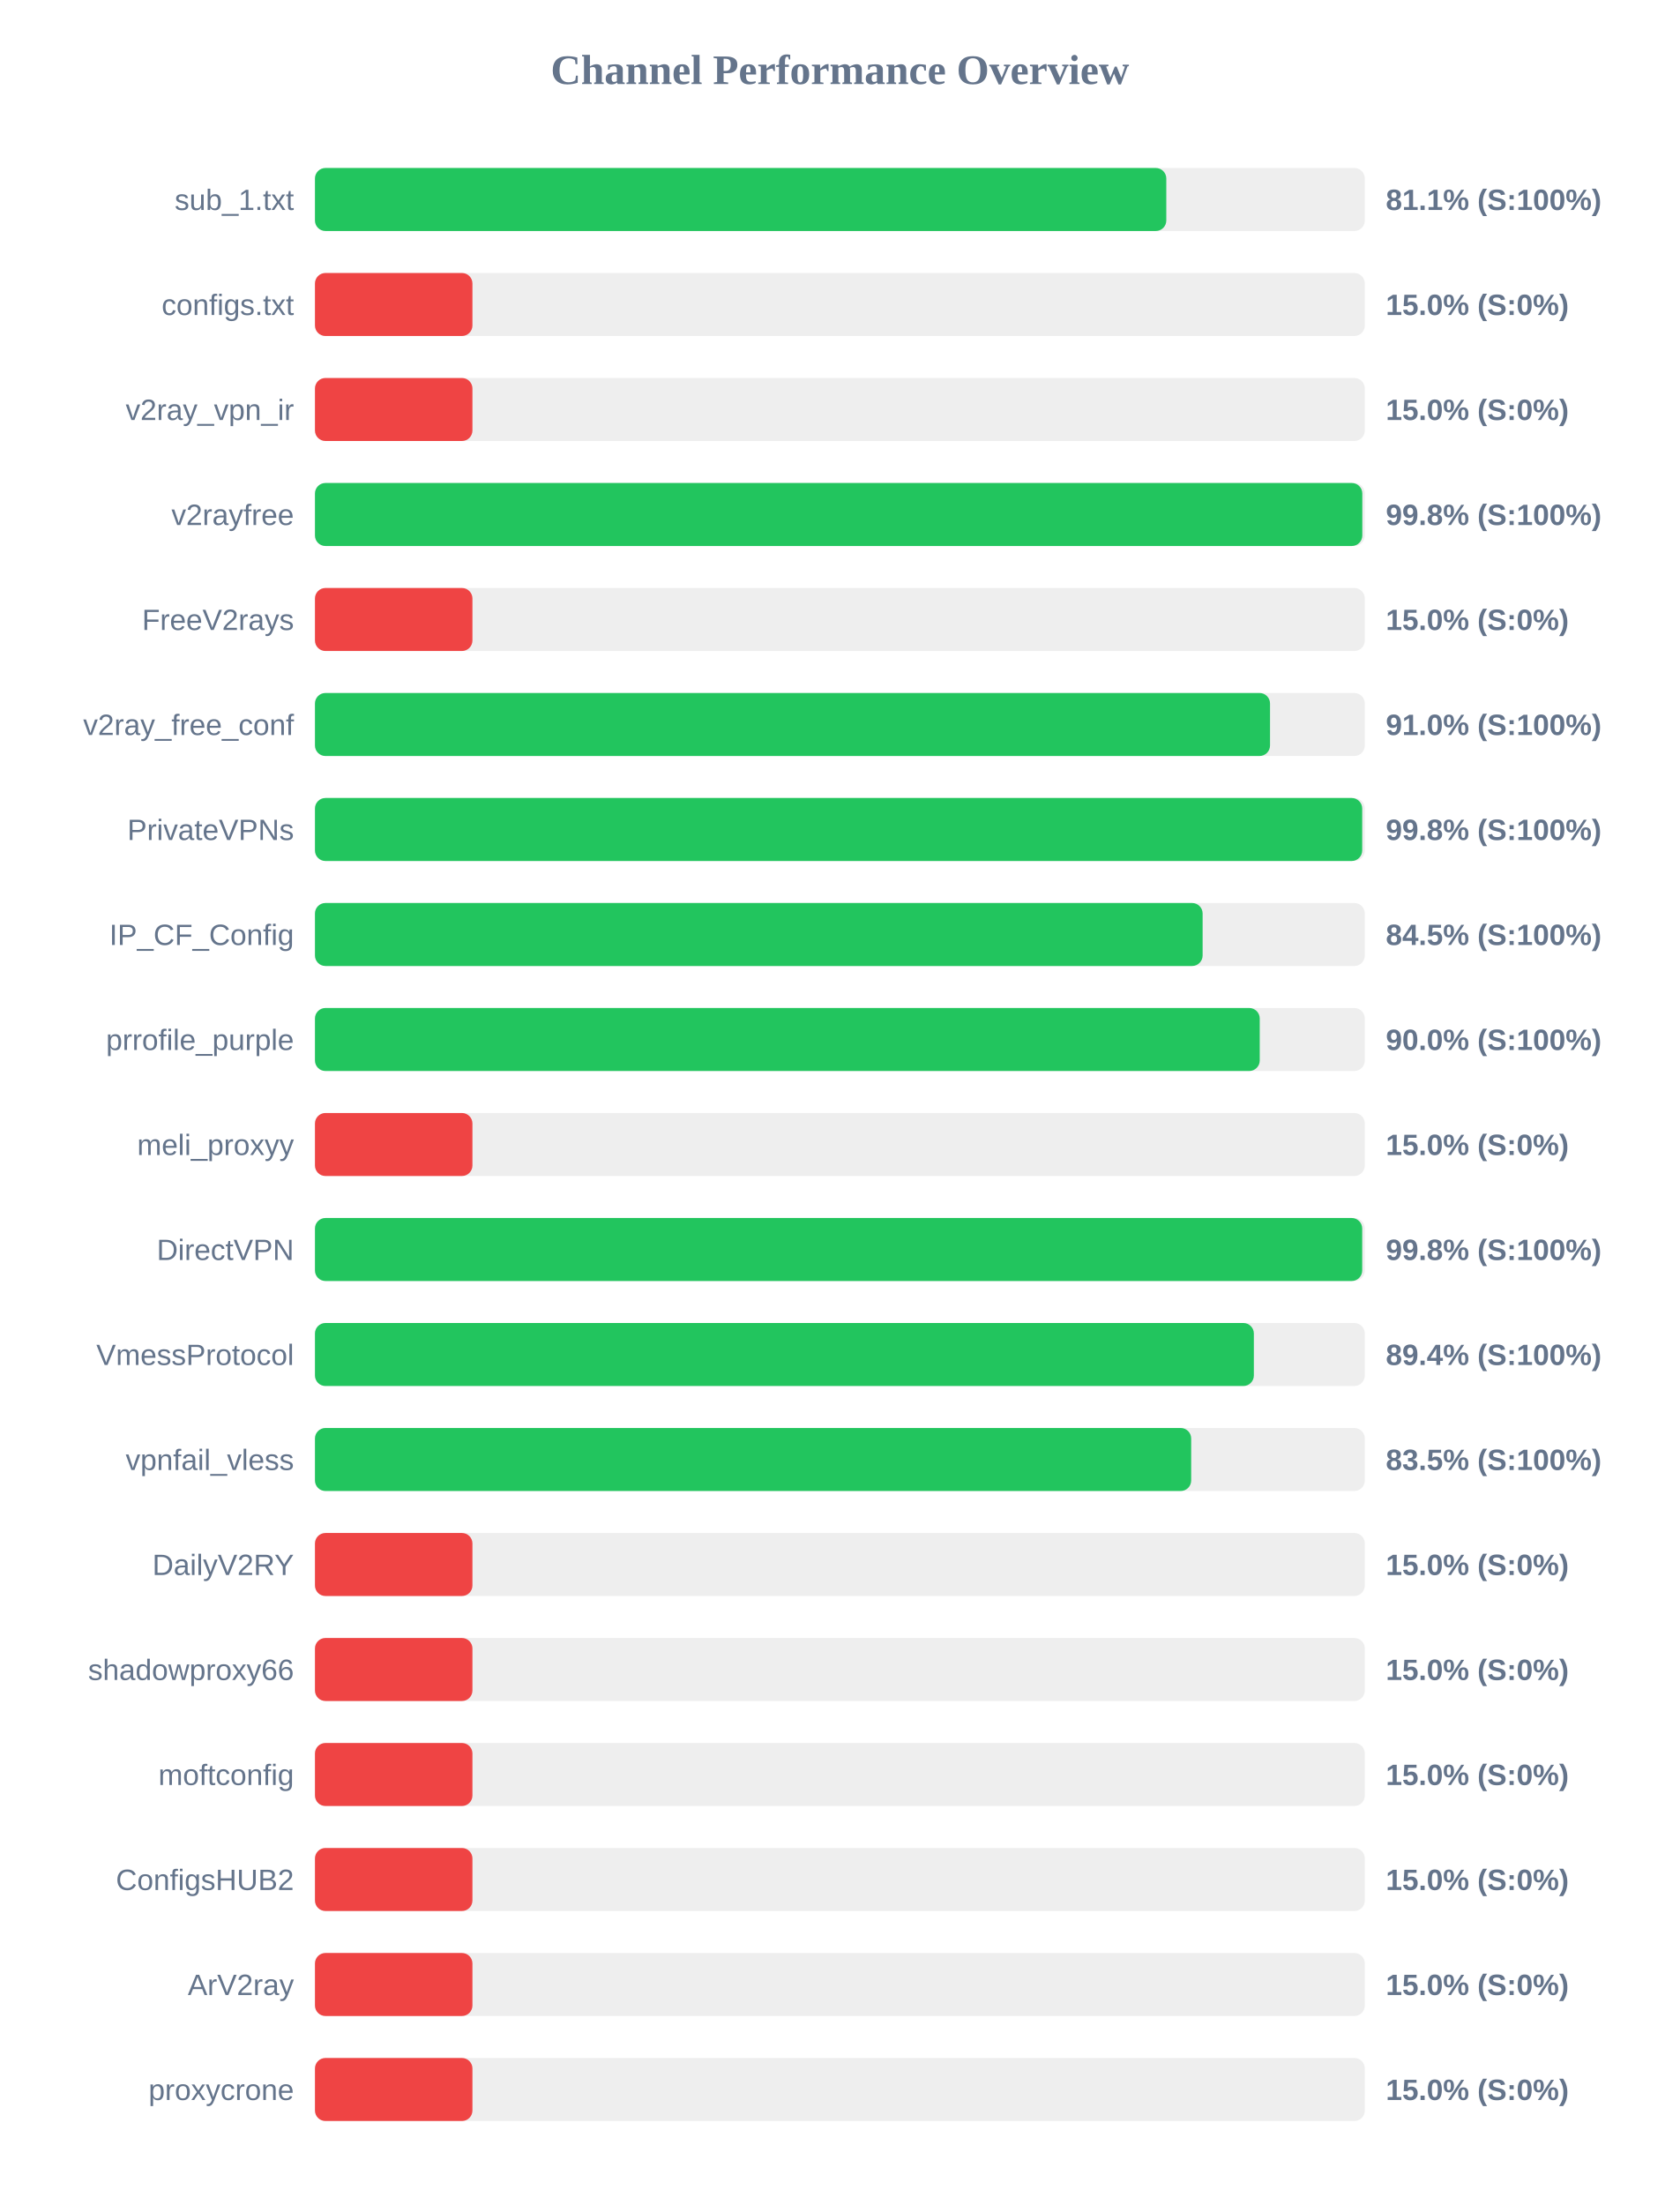
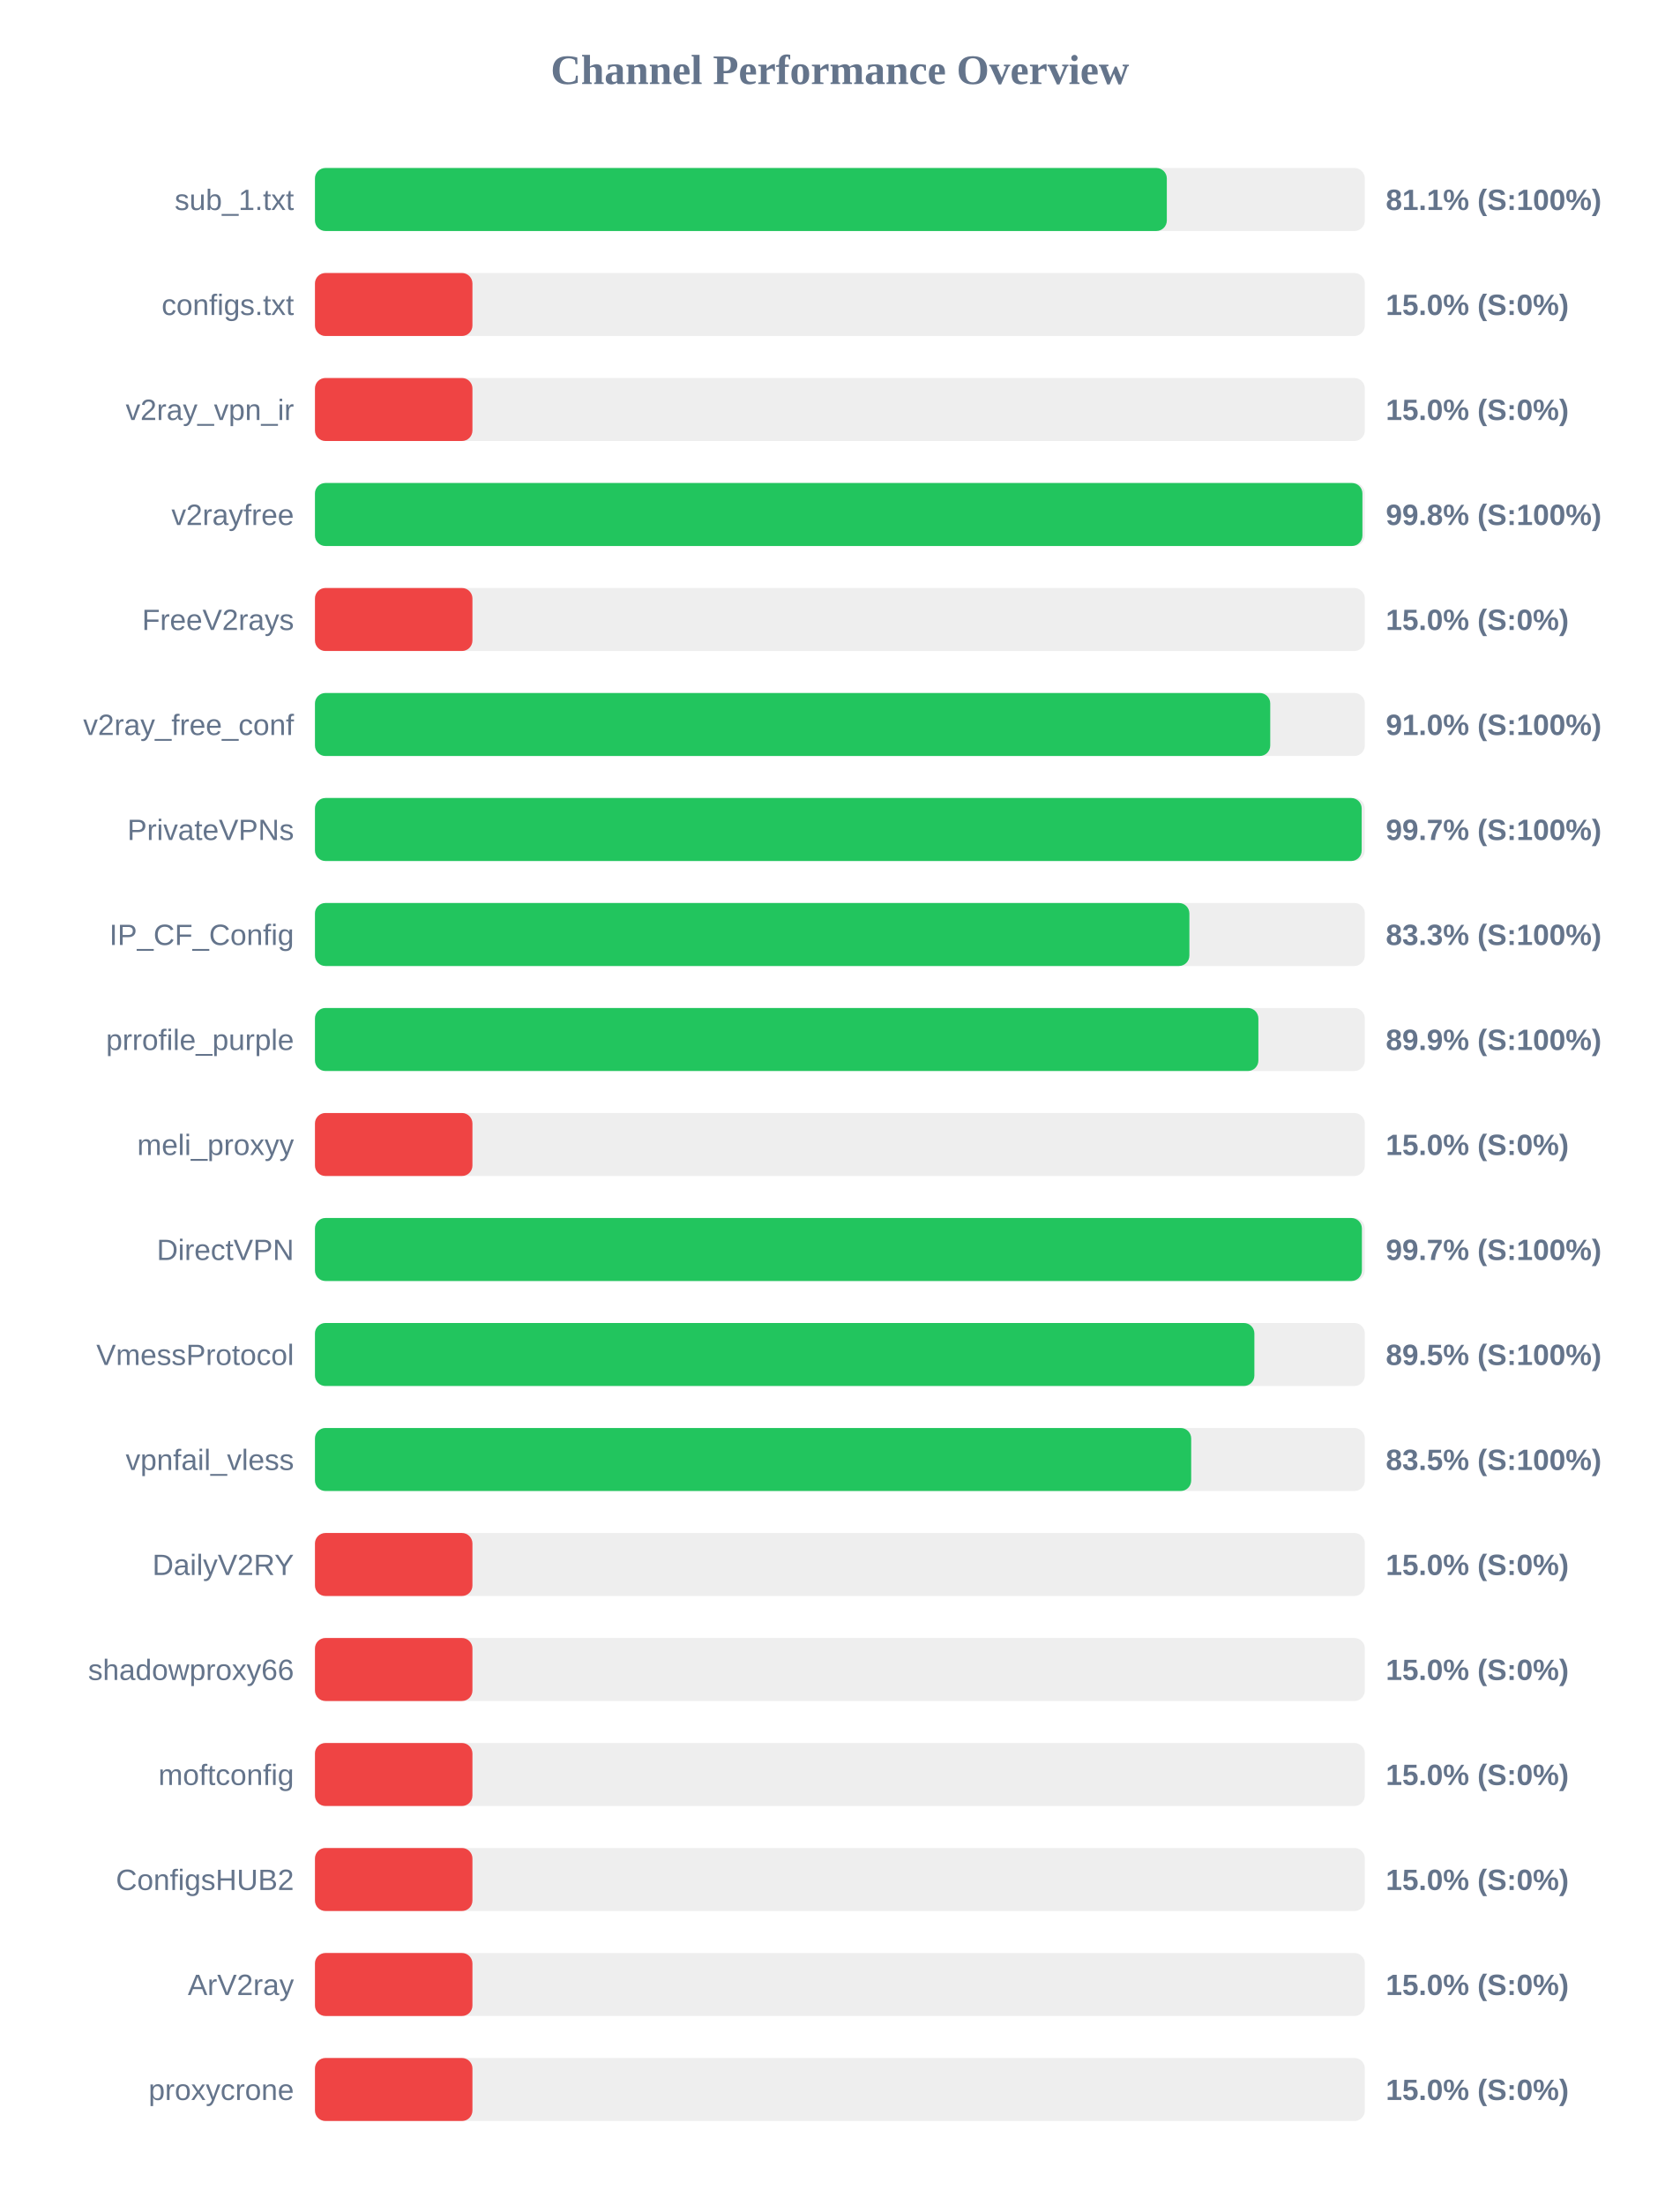
<svg xmlns="http://www.w3.org/2000/svg" width="800" height="1050" version="1.1">
  <style>
        .row { font: 14px Arial; fill: #64748b; }
        .score { font: bold 14px Arial; fill: #64748b; }
    </style>
  <text x="400" y="40" text-anchor="middle" font-size="20px" font-weight="bold" fill="#64748b">Channel Performance Overview</text>
  <rect x="150" y="80" width="500" height="30" fill="#eee" rx="5" />
-   <rect x="150" y="80" width="405.45" height="30" fill="#22c55e" rx="5" />
+   <rect x="150" y="80" width="405.7" height="30" fill="#22c55e" rx="5" />
  <text x="140" y="100" text-anchor="end" class="row">sub_1.txt</text>
  <text x="660" y="100" text-anchor="start" class="score">81.1% (S:100%)</text>
  <rect x="150" y="130" width="500" height="30" fill="#eee" rx="5" />
  <rect x="150" y="130" width="75.0" height="30" fill="#ef4444" rx="5" />
  <text x="140" y="150" text-anchor="end" class="row">configs.txt</text>
  <text x="660" y="150" text-anchor="start" class="score">15.0% (S:0%)</text>
  <rect x="150" y="180" width="500" height="30" fill="#eee" rx="5" />
  <rect x="150" y="180" width="75.0" height="30" fill="#ef4444" rx="5" />
  <text x="140" y="200" text-anchor="end" class="row">v2ray_vpn_ir</text>
  <text x="660" y="200" text-anchor="start" class="score">15.0% (S:0%)</text>
  <rect x="150" y="230" width="500" height="30" fill="#eee" rx="5" />
-   <rect x="150" y="230" width="498.8" height="30" fill="#22c55e" rx="5" />
+   <rect x="150" y="230" width="498.85" height="30" fill="#22c55e" rx="5" />
  <text x="140" y="250" text-anchor="end" class="row">v2rayfree</text>
  <text x="660" y="250" text-anchor="start" class="score">99.8% (S:100%)</text>
  <rect x="150" y="280" width="500" height="30" fill="#eee" rx="5" />
  <rect x="150" y="280" width="75.0" height="30" fill="#ef4444" rx="5" />
  <text x="140" y="300" text-anchor="end" class="row">FreeV2rays</text>
  <text x="660" y="300" text-anchor="start" class="score">15.0% (S:0%)</text>
  <rect x="150" y="330" width="500" height="30" fill="#eee" rx="5" />
-   <rect x="150" y="330" width="454.85" height="30" fill="#22c55e" rx="5" />
+   <rect x="150" y="330" width="454.95" height="30" fill="#22c55e" rx="5" />
  <text x="140" y="350" text-anchor="end" class="row">v2ray_free_conf</text>
  <text x="660" y="350" text-anchor="start" class="score">91.0% (S:100%)</text>
  <rect x="150" y="380" width="500" height="30" fill="#eee" rx="5" />
-   <rect x="150" y="380" width="498.75" height="30" fill="#22c55e" rx="5" />
+   <rect x="150" y="380" width="498.5" height="30" fill="#22c55e" rx="5" />
  <text x="140" y="400" text-anchor="end" class="row">PrivateVPNs</text>
-   <text x="660" y="400" text-anchor="start" class="score">99.8% (S:100%)</text>
+   <text x="660" y="400" text-anchor="start" class="score">99.7% (S:100%)</text>
  <rect x="150" y="430" width="500" height="30" fill="#eee" rx="5" />
-   <rect x="150" y="430" width="422.75" height="30" fill="#22c55e" rx="5" />
+   <rect x="150" y="430" width="416.45" height="30" fill="#22c55e" rx="5" />
  <text x="140" y="450" text-anchor="end" class="row">IP_CF_Config</text>
-   <text x="660" y="450" text-anchor="start" class="score">84.5% (S:100%)</text>
+   <text x="660" y="450" text-anchor="start" class="score">83.3% (S:100%)</text>
  <rect x="150" y="480" width="500" height="30" fill="#eee" rx="5" />
-   <rect x="150" y="480" width="449.95" height="30" fill="#22c55e" rx="5" />
+   <rect x="150" y="480" width="449.3" height="30" fill="#22c55e" rx="5" />
  <text x="140" y="500" text-anchor="end" class="row">prrofile_purple</text>
-   <text x="660" y="500" text-anchor="start" class="score">90.0% (S:100%)</text>
+   <text x="660" y="500" text-anchor="start" class="score">89.9% (S:100%)</text>
  <rect x="150" y="530" width="500" height="30" fill="#eee" rx="5" />
  <rect x="150" y="530" width="75.0" height="30" fill="#ef4444" rx="5" />
  <text x="140" y="550" text-anchor="end" class="row">meli_proxyy</text>
  <text x="660" y="550" text-anchor="start" class="score">15.0% (S:0%)</text>
  <rect x="150" y="580" width="500" height="30" fill="#eee" rx="5" />
-   <rect x="150" y="580" width="498.75" height="30" fill="#22c55e" rx="5" />
+   <rect x="150" y="580" width="498.6" height="30" fill="#22c55e" rx="5" />
  <text x="140" y="600" text-anchor="end" class="row">DirectVPN</text>
-   <text x="660" y="600" text-anchor="start" class="score">99.8% (S:100%)</text>
+   <text x="660" y="600" text-anchor="start" class="score">99.7% (S:100%)</text>
  <rect x="150" y="630" width="500" height="30" fill="#eee" rx="5" />
-   <rect x="150" y="630" width="447.15" height="30" fill="#22c55e" rx="5" />
+   <rect x="150" y="630" width="447.4" height="30" fill="#22c55e" rx="5" />
  <text x="140" y="650" text-anchor="end" class="row">VmessProtocol</text>
-   <text x="660" y="650" text-anchor="start" class="score">89.4% (S:100%)</text>
+   <text x="660" y="650" text-anchor="start" class="score">89.5% (S:100%)</text>
  <rect x="150" y="680" width="500" height="30" fill="#eee" rx="5" />
  <rect x="150" y="680" width="417.3" height="30" fill="#22c55e" rx="5" />
  <text x="140" y="700" text-anchor="end" class="row">vpnfail_vless</text>
  <text x="660" y="700" text-anchor="start" class="score">83.5% (S:100%)</text>
  <rect x="150" y="730" width="500" height="30" fill="#eee" rx="5" />
  <rect x="150" y="730" width="75.0" height="30" fill="#ef4444" rx="5" />
  <text x="140" y="750" text-anchor="end" class="row">DailyV2RY</text>
  <text x="660" y="750" text-anchor="start" class="score">15.0% (S:0%)</text>
  <rect x="150" y="780" width="500" height="30" fill="#eee" rx="5" />
  <rect x="150" y="780" width="75.0" height="30" fill="#ef4444" rx="5" />
  <text x="140" y="800" text-anchor="end" class="row">shadowproxy66</text>
  <text x="660" y="800" text-anchor="start" class="score">15.0% (S:0%)</text>
  <rect x="150" y="830" width="500" height="30" fill="#eee" rx="5" />
  <rect x="150" y="830" width="75.0" height="30" fill="#ef4444" rx="5" />
  <text x="140" y="850" text-anchor="end" class="row">moftconfig</text>
  <text x="660" y="850" text-anchor="start" class="score">15.0% (S:0%)</text>
  <rect x="150" y="880" width="500" height="30" fill="#eee" rx="5" />
  <rect x="150" y="880" width="75.0" height="30" fill="#ef4444" rx="5" />
  <text x="140" y="900" text-anchor="end" class="row">ConfigsHUB2</text>
  <text x="660" y="900" text-anchor="start" class="score">15.0% (S:0%)</text>
  <rect x="150" y="930" width="500" height="30" fill="#eee" rx="5" />
  <rect x="150" y="930" width="75.0" height="30" fill="#ef4444" rx="5" />
  <text x="140" y="950" text-anchor="end" class="row">ArV2ray</text>
  <text x="660" y="950" text-anchor="start" class="score">15.0% (S:0%)</text>
  <rect x="150" y="980" width="500" height="30" fill="#eee" rx="5" />
  <rect x="150" y="980" width="75.0" height="30" fill="#ef4444" rx="5" />
  <text x="140" y="1000" text-anchor="end" class="row">proxycrone</text>
  <text x="660" y="1000" text-anchor="start" class="score">15.0% (S:0%)</text>
</svg>
